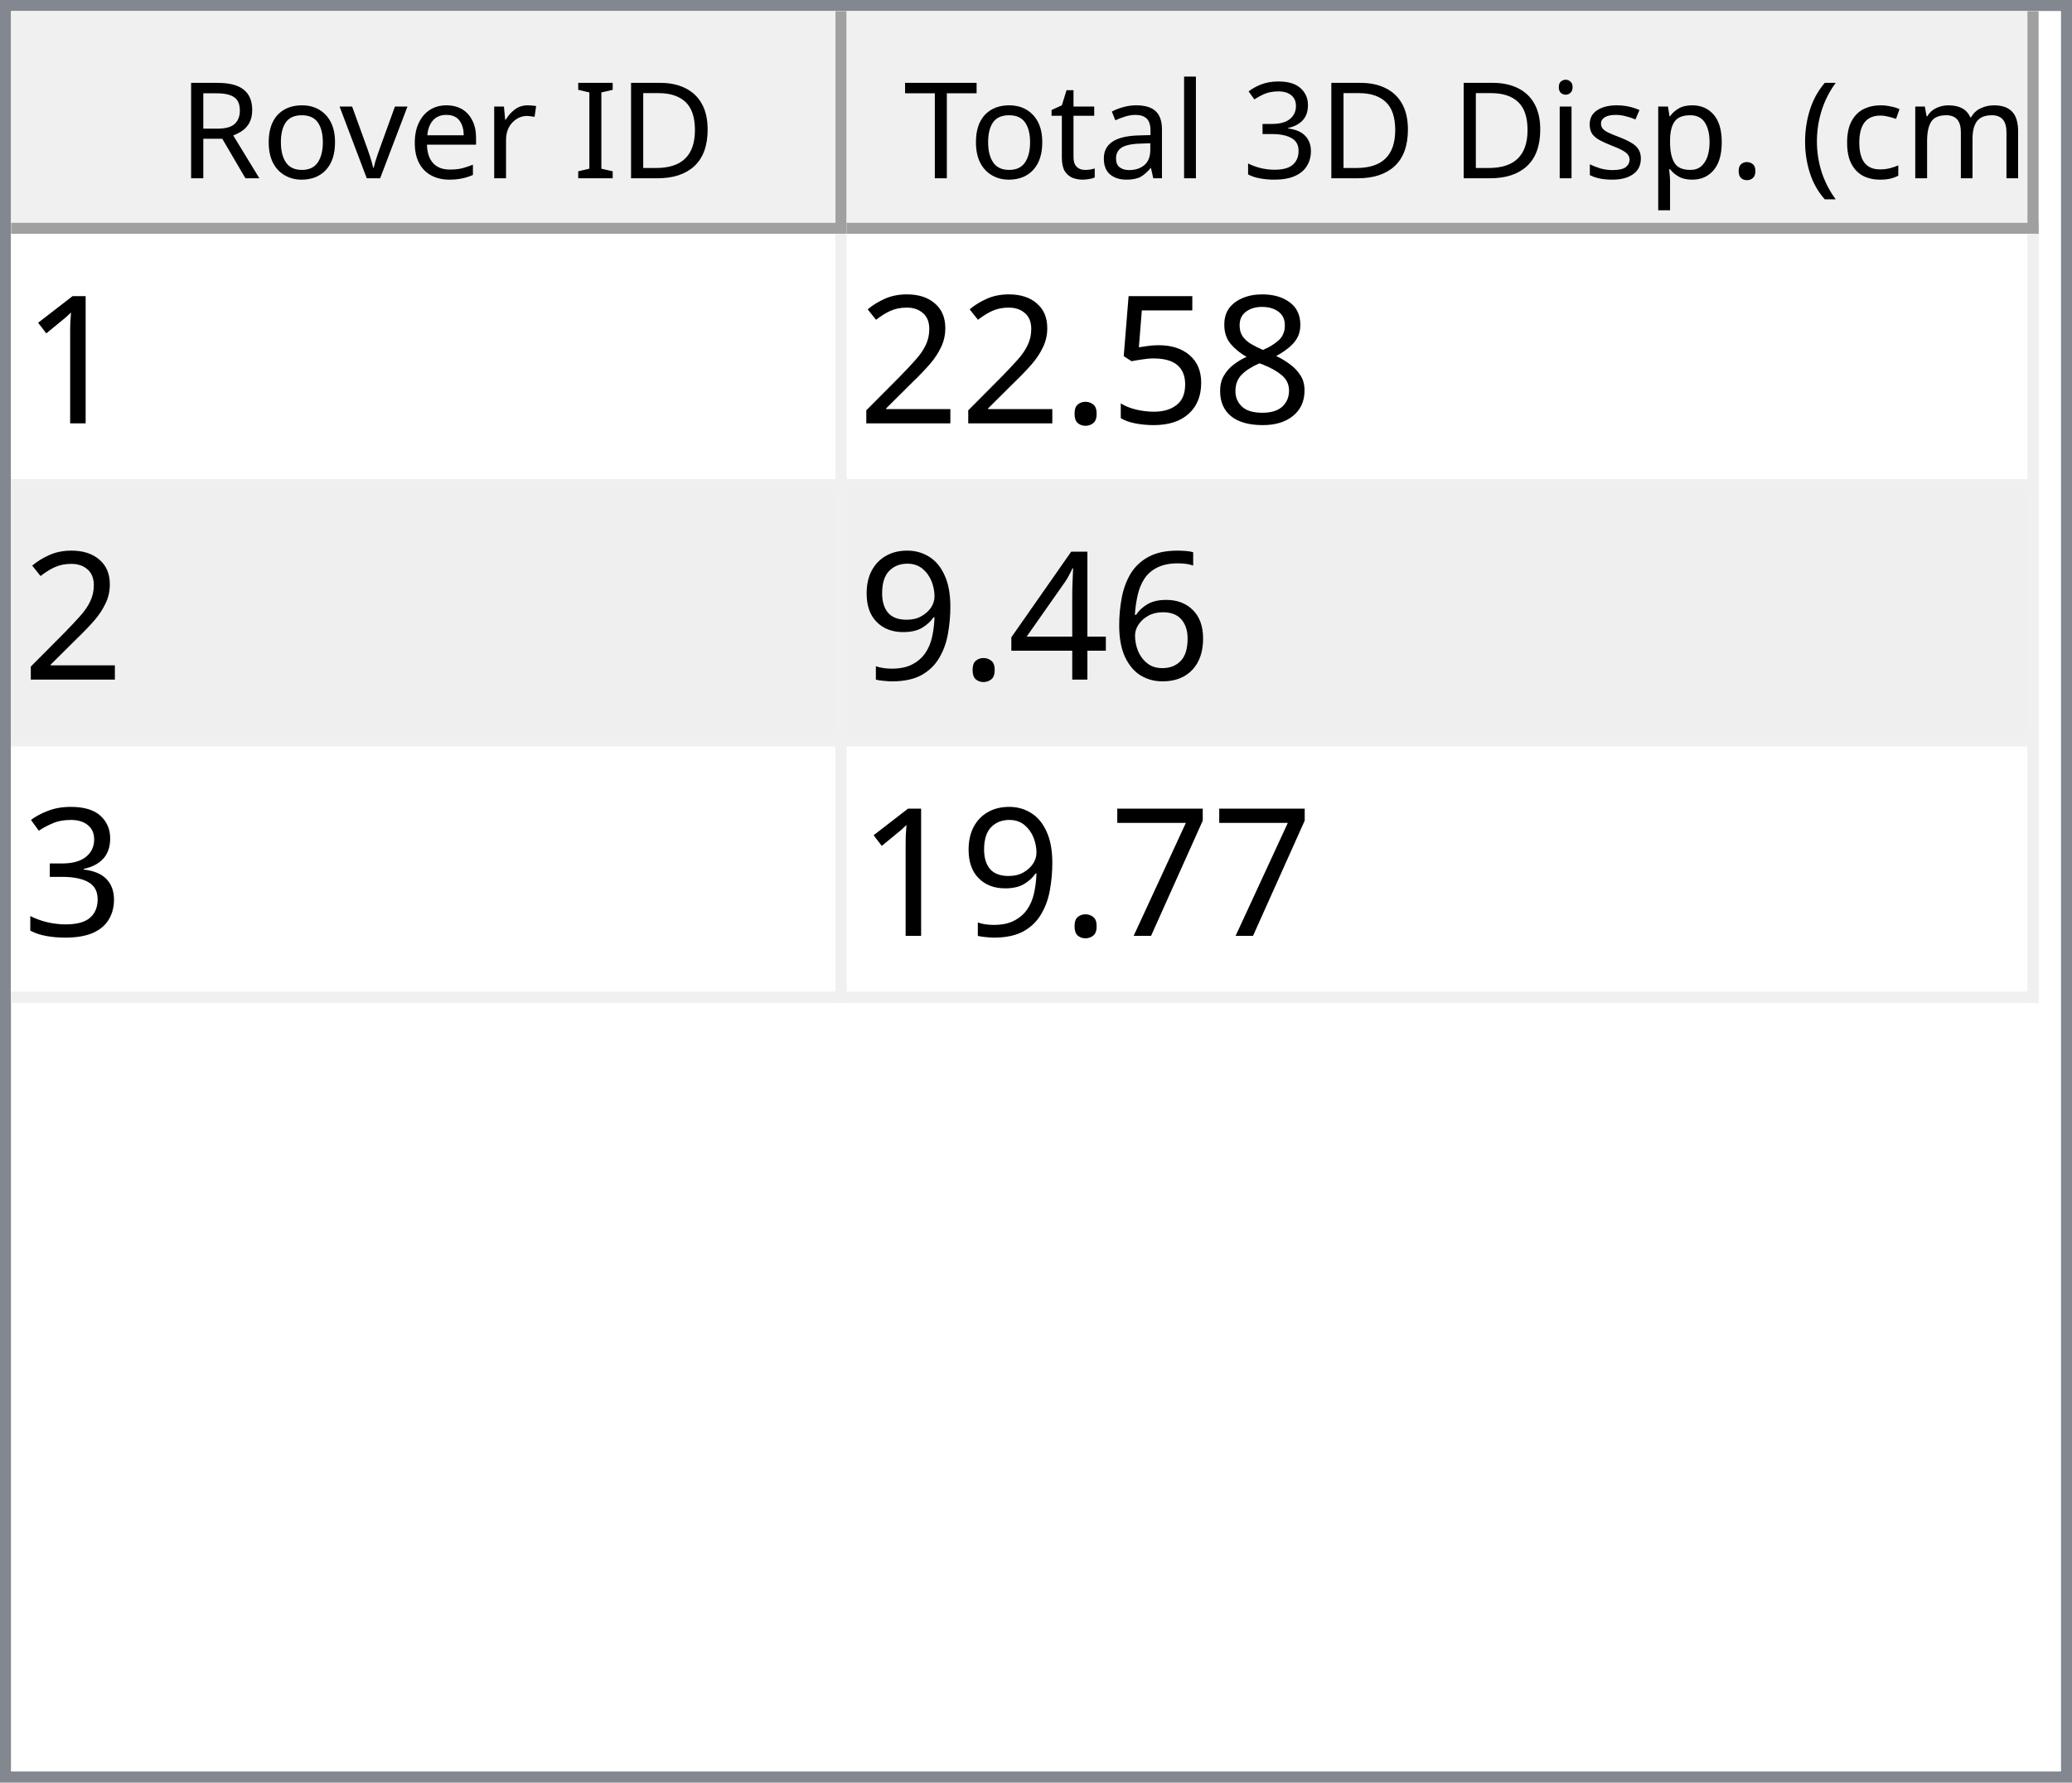
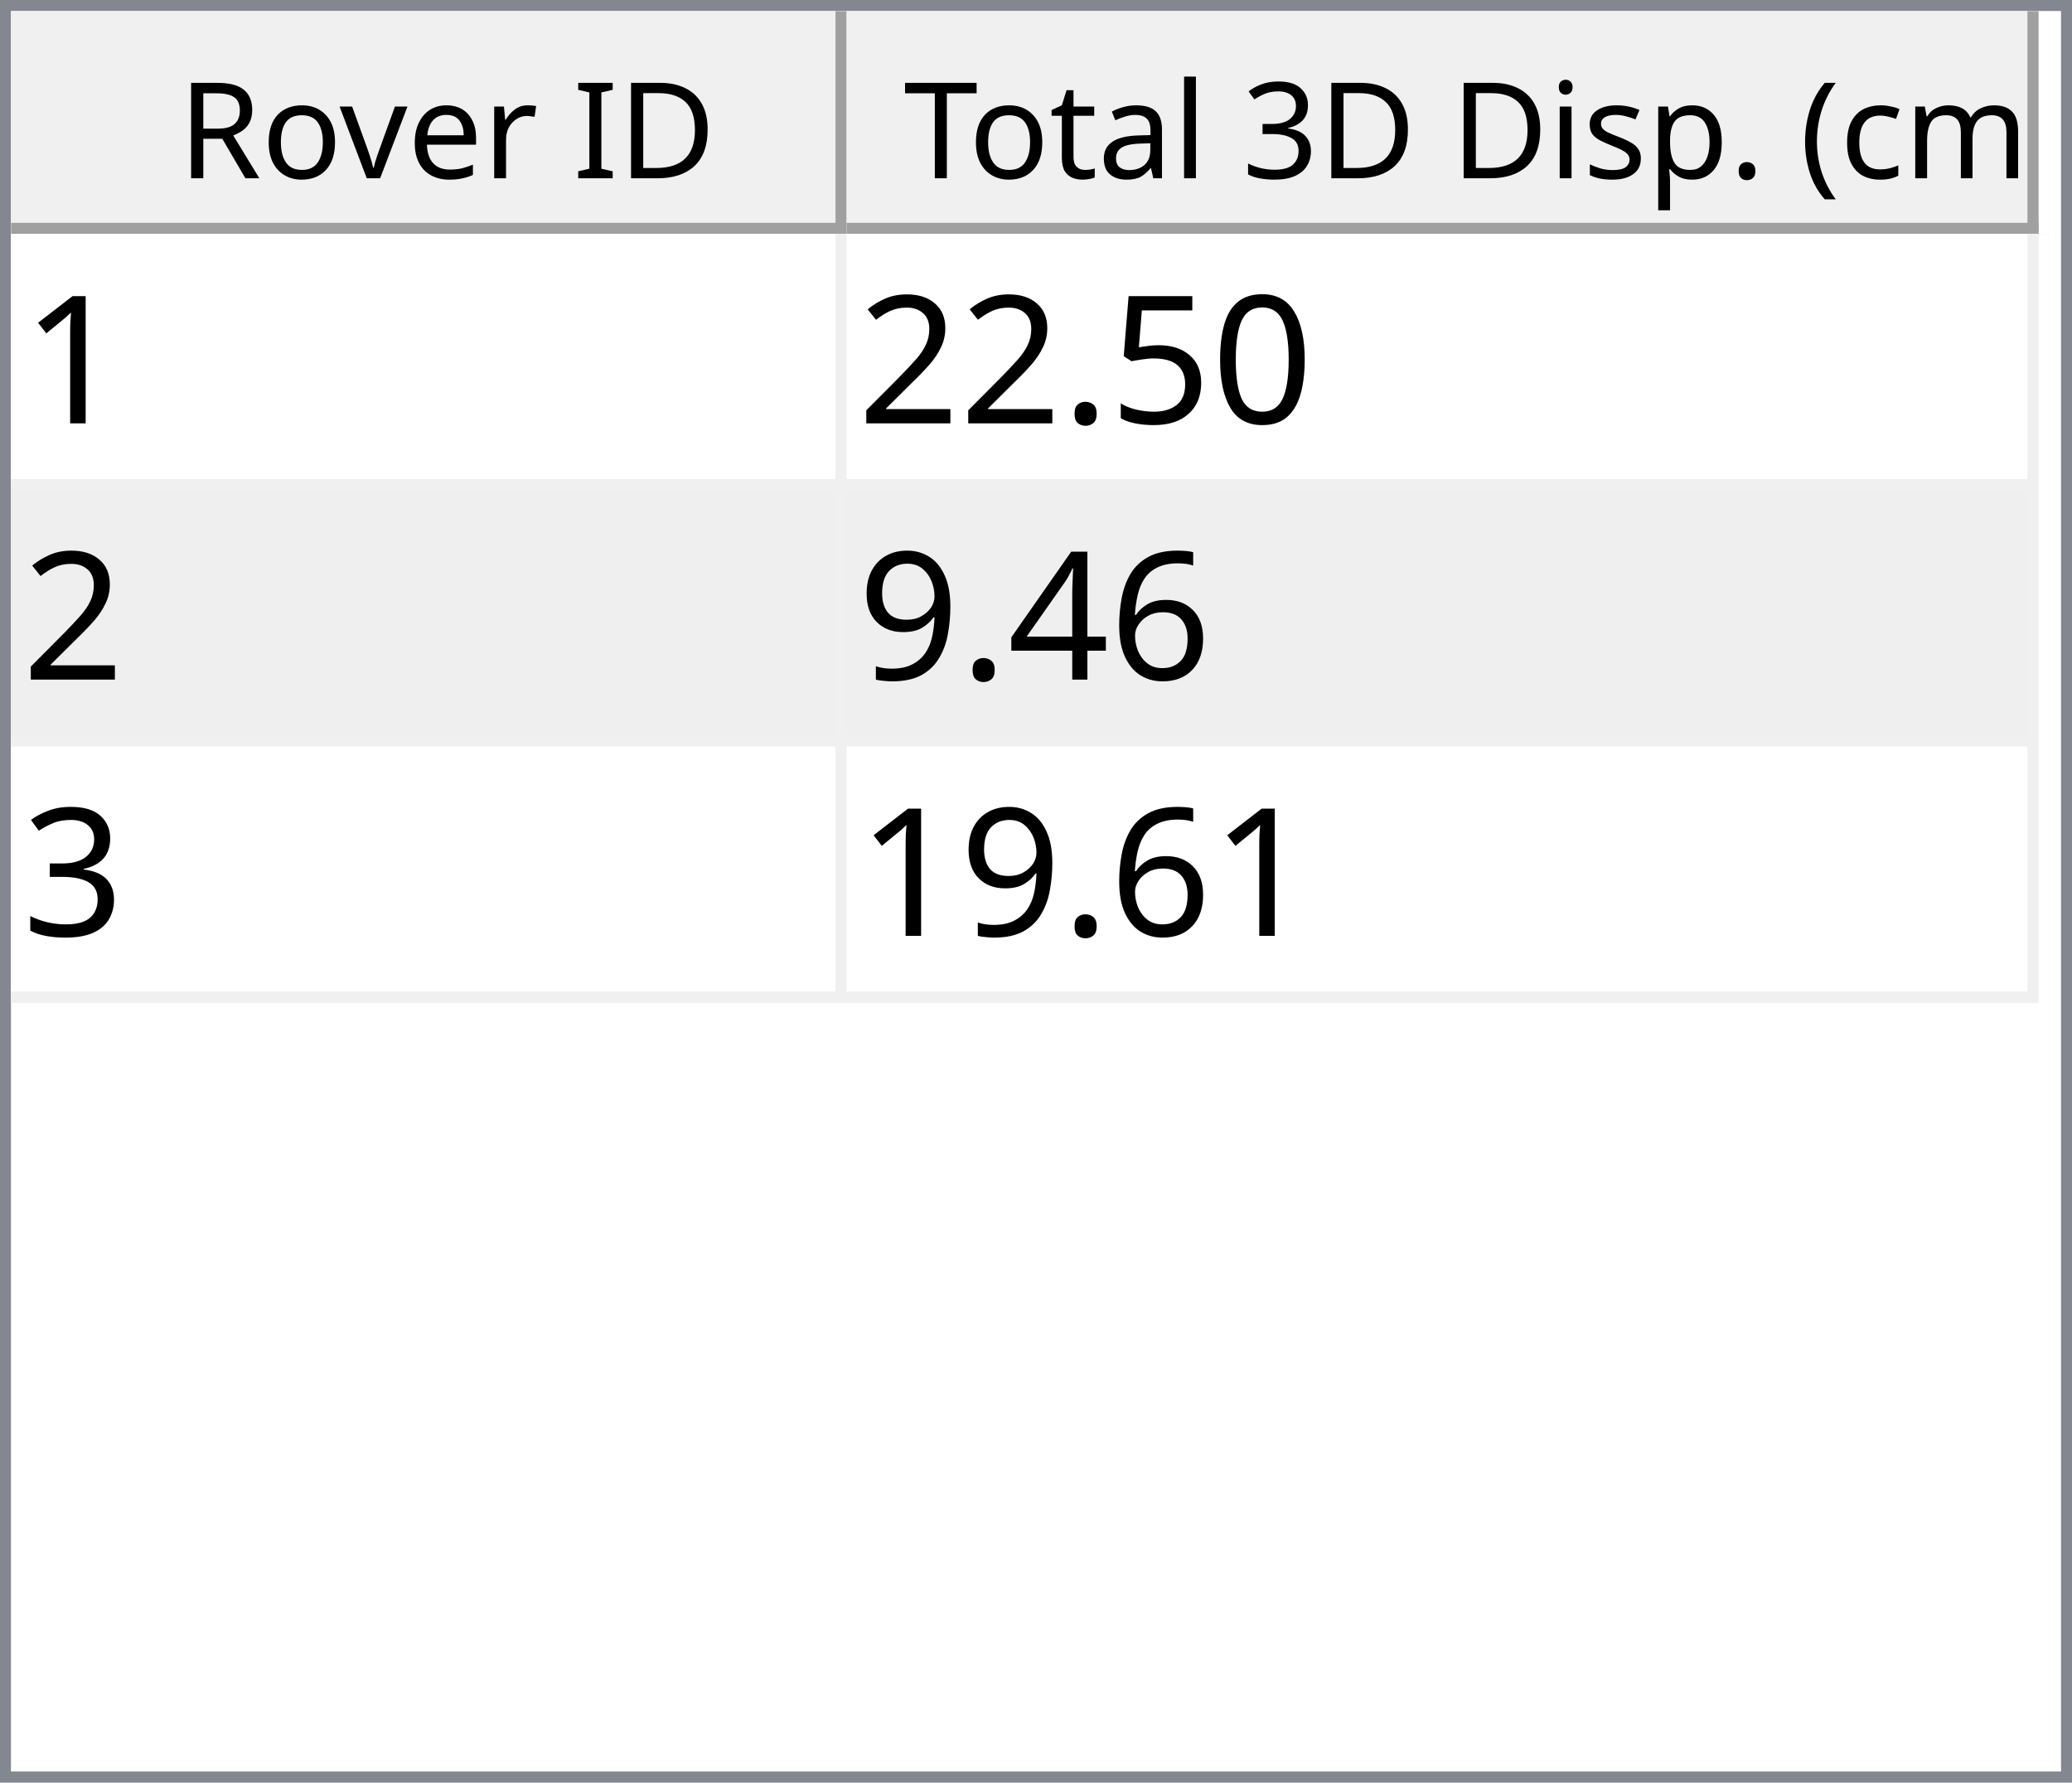
<svg xmlns="http://www.w3.org/2000/svg" style="fill-opacity:1; color-rendering:auto; color-interpolation:auto; text-rendering:auto; stroke:black; stroke-linecap:square; stroke-miterlimit:10; shape-rendering:auto; stroke-opacity:1; fill:black; stroke-dasharray:none; font-weight:normal; stroke-width:1; font-family:'Dialog'; font-style:normal; stroke-linejoin:miter; font-size:12px; stroke-dashoffset:0; image-rendering:auto;" width="186" height="160">
  <defs id="genericDefs" />
  <g>
    <defs id="defs1">
      <clipPath clipPathUnits="userSpaceOnUse" id="clipPath1">
        <path d="M0 0 L186 0 L186 160 L0 160 L0 0 Z" />
      </clipPath>
      <clipPath clipPathUnits="userSpaceOnUse" id="clipPath2">
        <path d="M0 0 L0 160 L186 160 L186 0 Z" />
      </clipPath>
      <clipPath clipPathUnits="userSpaceOnUse" id="clipPath3">
        <path d="M0 0 L0 20 L184 20 L184 0 Z" />
      </clipPath>
      <clipPath clipPathUnits="userSpaceOnUse" id="clipPath4">
        <path d="M0 0 L0 20 L75 20 L75 0 Z" />
      </clipPath>
      <clipPath clipPathUnits="userSpaceOnUse" id="clipPath5">
        <path d="M1 1 L1 19 L74 19 L74 1 Z" />
      </clipPath>
      <clipPath clipPathUnits="userSpaceOnUse" id="clipPath6">
        <path d="M0 0 L0 18 L73 18 L73 0 Z" />
      </clipPath>
      <clipPath clipPathUnits="userSpaceOnUse" id="clipPath7">
        <path d="M-0.5 -0.5 L-0.5 19.5 L74.5 19.5 L74.5 -0.5 Z" />
      </clipPath>
      <clipPath clipPathUnits="userSpaceOnUse" id="clipPath8">
        <path d="M0 0 L0 20 L107 20 L107 0 Z" />
      </clipPath>
      <clipPath clipPathUnits="userSpaceOnUse" id="clipPath9">
        <path d="M1 1 L1 19 L106 19 L106 1 Z" />
      </clipPath>
      <clipPath clipPathUnits="userSpaceOnUse" id="clipPath10">
        <path d="M0 0 L0 18 L105 18 L105 0 Z" />
      </clipPath>
      <clipPath clipPathUnits="userSpaceOnUse" id="clipPath11">
        <path d="M-0.5 -0.5 L-0.5 19.5 L106.5 19.5 L106.5 -0.5 Z" />
      </clipPath>
      <clipPath clipPathUnits="userSpaceOnUse" id="clipPath12">
        <path d="M0 0 L0 138 L184 138 L184 0 Z" />
      </clipPath>
      <clipPath clipPathUnits="userSpaceOnUse" id="clipPath13">
        <path d="M0 0 L0 69 L182 69 L182 0 Z" />
      </clipPath>
      <clipPath clipPathUnits="userSpaceOnUse" id="clipPath14">
        <path d="M-0.5 -0.5 L-0.5 68.5 L181.5 68.5 L181.5 -0.5 Z" />
      </clipPath>
      <clipPath clipPathUnits="userSpaceOnUse" id="clipPath15">
        <path d="M0 0 L0 22 L74 22 L74 0 Z" />
      </clipPath>
      <clipPath clipPathUnits="userSpaceOnUse" id="clipPath16">
        <path d="M0 0 L0 22 L106 22 L106 0 Z" />
      </clipPath>
      <font horiz-adv-x="64.551" id="font1">
        <font-face ascent="107.91" descent="25.098" units-per-em="100" style="font-style:normal; font-family:Segoe UI; font-weight:normal;" />
        <missing-glyph horiz-adv-x="64.551" d="M8.109 0 L8.109 68.266 L56.453 68.266 L56.453 0 L8.109 0 ZM15.328 7.234 L49.219 7.234 L49.219 61.031 L15.328 61.031 L15.328 7.234 Z" />
        <glyph unicode="D" horiz-adv-x="70.117" d="M9.188 0 L9.188 70.016 L28.516 70.016 Q65.531 70.016 65.531 35.891 Q65.531 19.672 55.25 9.836 Q44.969 0 27.734 0 L9.188 0 ZM17.391 62.594 L17.391 7.422 L27.828 7.422 Q41.609 7.422 49.273 14.797 Q56.938 22.172 56.938 35.688 Q56.938 62.594 28.328 62.594 L17.391 62.594 Z" />
        <glyph unicode="I" horiz-adv-x="26.611" d="M17.391 0 L9.188 0 L9.188 70.016 L17.391 70.016 L17.391 0 Z" />
        <glyph unicode=" " horiz-adv-x="27.393" d="" />
        <glyph unicode="r" horiz-adv-x="34.766" d="M34.188 41.891 Q32.078 43.5 28.125 43.5 Q23 43.5 19.555 38.672 Q16.109 33.844 16.109 25.484 L16.109 0 L8.109 0 L8.109 50 L16.109 50 L16.109 39.703 L16.312 39.703 Q18.016 44.969 21.531 47.922 Q25.047 50.875 29.391 50.875 Q32.516 50.875 34.188 50.203 L34.188 41.891 Z" />
        <glyph unicode="e" horiz-adv-x="52.295" d="M48.297 23 L12.984 23 Q13.188 14.656 17.484 10.109 Q21.781 5.562 29.297 5.562 Q37.75 5.562 44.828 11.141 L44.828 3.609 Q38.234 -1.172 27.391 -1.172 Q16.797 -1.172 10.742 5.641 Q4.688 12.453 4.688 24.812 Q4.688 36.469 11.305 43.82 Q17.922 51.172 27.734 51.172 Q37.547 51.172 42.922 44.828 Q48.297 38.484 48.297 27.203 L48.297 23 ZM40.094 29.781 Q40.047 36.719 36.75 40.578 Q33.453 44.438 27.594 44.438 Q21.922 44.438 17.969 40.383 Q14.016 36.328 13.094 29.781 L40.094 29.781 Z" />
        <glyph unicode="v" horiz-adv-x="47.9" d="M47.406 50 L27.484 0 L19.625 0 L0.688 50 L9.469 50 L22.172 13.672 Q23.578 9.672 23.922 6.688 L24.125 6.688 Q24.609 10.453 25.688 13.484 L38.969 50 L47.406 50 Z" />
        <glyph unicode="o" horiz-adv-x="58.594" d="M29 -1.172 Q17.922 -1.172 11.305 5.836 Q4.688 12.844 4.688 24.422 Q4.688 37.016 11.57 44.094 Q18.453 51.172 30.172 51.172 Q41.359 51.172 47.633 44.289 Q53.906 37.406 53.906 25.203 Q53.906 13.234 47.141 6.031 Q40.375 -1.172 29 -1.172 ZM29.594 44.438 Q21.875 44.438 17.383 39.188 Q12.891 33.938 12.891 24.703 Q12.891 15.828 17.43 10.695 Q21.969 5.562 29.594 5.562 Q37.359 5.562 41.531 10.594 Q45.703 15.625 45.703 24.906 Q45.703 34.281 41.531 39.359 Q37.359 44.438 29.594 44.438 Z" />
        <glyph unicode="R" horiz-adv-x="59.814" d="M59.375 0 L49.609 0 L37.891 19.625 Q36.281 22.359 34.766 24.289 Q33.25 26.219 31.664 27.438 Q30.078 28.656 28.25 29.219 Q26.422 29.781 24.125 29.781 L17.391 29.781 L17.391 0 L9.188 0 L9.188 70.016 L30.078 70.016 Q34.672 70.016 38.555 68.867 Q42.438 67.719 45.289 65.375 Q48.141 63.031 49.758 59.547 Q51.375 56.062 51.375 51.375 Q51.375 47.703 50.273 44.656 Q49.172 41.609 47.148 39.211 Q45.125 36.812 42.266 35.133 Q39.406 33.453 35.844 32.516 L35.844 32.328 Q37.594 31.547 38.891 30.547 Q40.188 29.547 41.359 28.18 Q42.531 26.812 43.68 25.078 Q44.828 23.344 46.234 21.047 L59.375 0 ZM17.391 62.594 L17.391 37.203 L28.516 37.203 Q31.594 37.203 34.203 38.133 Q36.812 39.062 38.719 40.797 Q40.625 42.531 41.703 45.047 Q42.781 47.562 42.781 50.688 Q42.781 56.297 39.141 59.445 Q35.5 62.594 28.609 62.594 L17.391 62.594 Z" />
        <glyph unicode=")" horiz-adv-x="30.176" d="M8.297 -15.922 L1.172 -15.922 Q16.406 2.344 16.406 26.812 Q16.406 51.469 1.078 70.016 L8.297 70.016 Q23.531 52.156 23.531 26.703 Q23.531 1.375 8.297 -15.922 Z" />
        <glyph unicode="m" horiz-adv-x="86.133" d="M79.109 0 L71.094 0 L71.094 28.719 Q71.094 37.016 68.531 40.727 Q65.969 44.438 59.906 44.438 Q54.781 44.438 51.195 39.75 Q47.609 35.062 47.609 28.516 L47.609 0 L39.594 0 L39.594 29.688 Q39.594 44.438 28.219 44.438 Q22.953 44.438 19.531 40.016 Q16.109 35.594 16.109 28.516 L16.109 0 L8.109 0 L8.109 50 L16.109 50 L16.109 42.094 L16.312 42.094 Q21.625 51.172 31.844 51.172 Q36.969 51.172 40.773 48.312 Q44.578 45.453 46 40.828 Q51.562 51.172 62.594 51.172 Q79.109 51.172 79.109 30.812 L79.109 0 Z" />
        <glyph unicode="c" horiz-adv-x="46.191" d="M42.188 2.297 Q36.422 -1.172 28.516 -1.172 Q17.828 -1.172 11.258 5.789 Q4.688 12.75 4.688 23.828 Q4.688 36.188 11.766 43.68 Q18.844 51.172 30.672 51.172 Q37.25 51.172 42.281 48.734 L42.281 40.531 Q36.719 44.438 30.375 44.438 Q22.703 44.438 17.797 38.945 Q12.891 33.453 12.891 24.516 Q12.891 15.719 17.508 10.641 Q22.125 5.562 29.891 5.562 Q36.422 5.562 42.188 9.906 L42.188 2.297 Z" />
        <glyph unicode="(" horiz-adv-x="30.176" d="M29.109 -15.922 L21.969 -15.922 Q6.844 1.375 6.844 26.703 Q6.844 52.156 21.969 70.016 L29.203 70.016 Q13.875 51.469 13.875 26.812 Q13.875 2.344 29.109 -15.922 Z" />
        <glyph unicode="." horiz-adv-x="21.68" d="M10.891 -1.078 Q8.641 -1.078 7.055 0.539 Q5.469 2.156 5.469 4.391 Q5.469 6.641 7.055 8.273 Q8.641 9.906 10.891 9.906 Q13.188 9.906 14.797 8.273 Q16.406 6.641 16.406 4.391 Q16.406 2.156 14.797 0.539 Q13.188 -1.078 10.891 -1.078 Z" />
        <glyph unicode="p" horiz-adv-x="58.789" d="M16.312 7.234 L16.109 7.234 L16.109 -23 L8.109 -23 L8.109 50 L16.109 50 L16.109 41.219 L16.312 41.219 Q22.219 51.172 33.594 51.172 Q43.266 51.172 48.688 44.461 Q54.109 37.75 54.109 26.469 Q54.109 13.922 48 6.375 Q41.891 -1.172 31.297 -1.172 Q21.578 -1.172 16.312 7.234 ZM16.109 27.391 L16.109 20.406 Q16.109 14.203 20.141 9.883 Q24.172 5.562 30.375 5.562 Q37.641 5.562 41.773 11.133 Q45.906 16.703 45.906 26.609 Q45.906 34.969 42.047 39.703 Q38.188 44.438 31.594 44.438 Q24.609 44.438 20.359 39.578 Q16.109 34.719 16.109 27.391 Z" />
        <glyph unicode="s" horiz-adv-x="42.432" d="M5.078 1.812 L5.078 10.406 Q11.625 5.562 19.484 5.562 Q30.031 5.562 30.031 12.594 Q30.031 14.594 29.125 15.992 Q28.219 17.391 26.68 18.461 Q25.141 19.531 23.07 20.383 Q21 21.234 18.609 22.172 Q15.281 23.484 12.766 24.828 Q10.25 26.172 8.57 27.859 Q6.891 29.547 6.031 31.695 Q5.172 33.844 5.172 36.719 Q5.172 40.234 6.789 42.945 Q8.406 45.656 11.086 47.484 Q13.766 49.312 17.211 50.242 Q20.656 51.172 24.312 51.172 Q30.812 51.172 35.938 48.922 L35.938 40.828 Q30.422 44.438 23.25 44.438 Q21 44.438 19.195 43.922 Q17.391 43.406 16.094 42.477 Q14.797 41.547 14.086 40.258 Q13.375 38.969 13.375 37.406 Q13.375 35.453 14.086 34.133 Q14.797 32.812 16.164 31.789 Q17.531 30.766 19.484 29.938 Q21.438 29.109 23.922 28.125 Q27.25 26.859 29.883 25.516 Q32.516 24.172 34.375 22.484 Q36.234 20.797 37.234 18.602 Q38.234 16.406 38.234 13.375 Q38.234 9.672 36.602 6.938 Q34.969 4.203 32.234 2.398 Q29.5 0.594 25.93 -0.289 Q22.359 -1.172 18.453 -1.172 Q10.75 -1.172 5.078 1.812 Z" />
        <glyph unicode="i" horiz-adv-x="24.219" d="M12.203 62.703 Q10.062 62.703 8.547 64.164 Q7.031 65.625 7.031 67.875 Q7.031 70.125 8.547 71.609 Q10.062 73.094 12.203 73.094 Q14.406 73.094 15.945 71.609 Q17.484 70.125 17.484 67.875 Q17.484 65.719 15.945 64.211 Q14.406 62.703 12.203 62.703 ZM16.109 0 L8.109 0 L8.109 50 L16.109 50 L16.109 0 Z" />
        <glyph unicode="3" horiz-adv-x="53.906" d="M46.531 19.828 Q46.531 15.094 44.75 11.211 Q42.969 7.328 39.719 4.57 Q36.469 1.812 31.93 0.297 Q27.391 -1.219 21.922 -1.219 Q11.922 -1.219 6 2.594 L6 11.188 Q13.094 5.609 22.219 5.609 Q25.875 5.609 28.828 6.539 Q31.781 7.469 33.906 9.227 Q36.031 10.984 37.18 13.477 Q38.328 15.969 38.328 19.094 Q38.328 32.812 18.797 32.812 L12.984 32.812 L12.984 39.594 L18.5 39.594 Q35.797 39.594 35.797 52.484 Q35.797 64.406 22.609 64.406 Q15.188 64.406 8.688 59.422 L8.688 67.188 Q15.375 71.188 24.609 71.188 Q29 71.188 32.57 69.969 Q36.141 68.75 38.68 66.555 Q41.219 64.359 42.609 61.281 Q44 58.203 44 54.5 Q44 40.672 30.031 36.719 L30.031 36.531 Q33.594 36.141 36.625 34.797 Q39.656 33.453 41.852 31.305 Q44.047 29.156 45.289 26.25 Q46.531 23.344 46.531 19.828 Z" />
        <glyph unicode="l" horiz-adv-x="24.219" d="M16.109 0 L8.109 0 L8.109 74.031 L16.109 74.031 L16.109 0 Z" />
        <glyph unicode="a" horiz-adv-x="50.879" d="M43.891 0 L35.891 0 L35.891 7.812 L35.688 7.812 Q30.469 -1.172 20.312 -1.172 Q12.844 -1.172 8.617 2.781 Q4.391 6.734 4.391 13.281 Q4.391 27.297 20.906 29.594 L35.891 31.688 Q35.891 44.438 25.594 44.438 Q16.547 44.438 9.281 38.281 L9.281 46.484 Q16.656 51.172 26.266 51.172 Q43.891 51.172 43.891 32.516 L43.891 0 ZM35.891 25.297 L23.828 23.641 Q18.266 22.859 15.43 20.875 Q12.594 18.891 12.594 13.875 Q12.594 10.203 15.211 7.883 Q17.828 5.562 22.172 5.562 Q28.125 5.562 32.008 9.742 Q35.891 13.922 35.891 20.312 L35.891 25.297 Z" />
        <glyph unicode="t" horiz-adv-x="33.887" d="M31.297 0.484 Q28.469 -1.078 23.828 -1.078 Q10.688 -1.078 10.688 13.578 L10.688 43.172 L2.094 43.172 L2.094 50 L10.688 50 L10.688 62.203 L18.703 64.797 L18.703 50 L31.297 50 L31.297 43.172 L18.703 43.172 L18.703 14.984 Q18.703 9.969 20.414 7.82 Q22.125 5.672 26.078 5.672 Q29.109 5.672 31.297 7.328 L31.297 0.484 Z" />
        <glyph unicode="T" horiz-adv-x="52.393" d="M50.594 62.594 L30.375 62.594 L30.375 0 L22.172 0 L22.172 62.594 L2 62.594 L2 70.016 L50.594 70.016 L50.594 62.594 Z" />
      </font>
      <font horiz-adv-x="75.0" id="font2">
        <font-face ascent="100.537" descent="21.973" units-per-em="100" style="font-style:normal; font-family:sans-serif; font-weight:normal;" />
        <missing-glyph horiz-adv-x="75.0" d="M12.5 0 L12.5 62.5 L62.5 62.5 L62.5 0 L12.5 0 ZM14.062 1.562 L60.938 1.562 L60.938 60.938 L14.062 60.938 L14.062 1.562 Z" />
        <glyph unicode="1" horiz-adv-x="55.615" d="M37.25 0 L28.469 0 L28.469 56 Q25.297 52.984 20.141 49.953 Q14.984 46.922 10.891 45.406 L10.891 53.906 Q18.266 57.375 23.781 62.305 Q29.297 67.234 31.594 71.875 L37.25 71.875 L37.25 0 Z" />
-         <glyph unicode="8" horiz-adv-x="55.615" d="M17.672 38.812 Q12.203 40.828 9.57 44.539 Q6.938 48.25 6.938 53.422 Q6.938 61.234 12.555 66.555 Q18.172 71.875 27.484 71.875 Q36.859 71.875 42.578 66.43 Q48.297 60.984 48.297 53.172 Q48.297 48.188 45.68 44.508 Q43.062 40.828 37.75 38.812 Q44.344 36.672 47.781 31.883 Q51.219 27.094 51.219 20.453 Q51.219 11.281 44.727 5.031 Q38.234 -1.219 27.641 -1.219 Q17.047 -1.219 10.547 5.055 Q4.047 11.328 4.047 20.703 Q4.047 27.688 7.594 32.398 Q11.141 37.109 17.672 38.812 ZM15.922 53.719 Q15.922 48.641 19.195 45.414 Q22.469 42.188 27.688 42.188 Q32.766 42.188 36.016 45.383 Q39.266 48.578 39.266 53.219 Q39.266 58.062 35.914 61.359 Q32.562 64.656 27.594 64.656 Q22.562 64.656 19.242 61.43 Q15.922 58.203 15.922 53.719 ZM13.094 20.656 Q13.094 16.891 14.875 13.375 Q16.656 9.859 20.172 7.93 Q23.688 6 27.734 6 Q34.031 6 38.133 10.055 Q42.234 14.109 42.234 20.359 Q42.234 26.703 38.016 30.859 Q33.797 35.016 27.438 35.016 Q21.234 35.016 17.164 30.914 Q13.094 26.812 13.094 20.656 Z" />
+         <glyph unicode="0" horiz-adv-x="55.615" d="M4.156 35.297 Q4.156 48 6.766 55.742 Q9.375 63.484 14.523 67.68 Q19.672 71.875 27.484 71.875 Q33.25 71.875 37.594 69.555 Q41.938 67.234 44.773 62.867 Q47.609 58.5 49.219 52.227 Q50.828 45.953 50.828 35.297 Q50.828 22.703 48.242 14.969 Q45.656 7.234 40.508 3.008 Q35.359 -1.219 27.484 -1.219 Q17.141 -1.219 11.234 6.203 Q4.156 15.141 4.156 35.297 ZM13.188 35.297 Q13.188 17.672 17.312 11.836 Q21.438 6 27.484 6 Q33.547 6 37.672 11.859 Q41.797 17.719 41.797 35.297 Q41.797 52.984 37.672 58.789 Q33.547 64.594 27.391 64.594 Q21.344 64.594 17.719 59.469 Q13.188 52.938 13.188 35.297 Z" />
        <glyph unicode="5" horiz-adv-x="55.615" d="M4.156 18.75 L13.375 19.531 Q14.406 12.797 18.141 9.398 Q21.875 6 27.156 6 Q33.5 6 37.891 10.789 Q42.281 15.578 42.281 23.484 Q42.281 31 38.062 35.352 Q33.844 39.703 27 39.703 Q22.75 39.703 19.336 37.773 Q15.922 35.844 13.969 32.766 L5.719 33.844 L12.641 70.609 L48.25 70.609 L48.25 62.203 L19.672 62.203 L15.828 42.969 Q22.266 47.469 29.344 47.469 Q38.719 47.469 45.164 40.969 Q51.609 34.469 51.609 24.266 Q51.609 14.547 45.953 7.469 Q39.062 -1.219 27.156 -1.219 Q17.391 -1.219 11.211 4.25 Q5.031 9.719 4.156 18.75 Z" />
        <glyph unicode="." horiz-adv-x="27.783" d="M9.078 0 L9.078 10.016 L19.094 10.016 L19.094 0 L9.078 0 Z" />
        <glyph unicode="2" horiz-adv-x="55.615" d="M50.344 8.453 L50.344 0 L3.031 0 Q2.938 3.172 4.047 6.109 Q5.859 10.938 9.836 15.625 Q13.812 20.312 21.344 26.469 Q33.016 36.031 37.117 41.625 Q41.219 47.219 41.219 52.203 Q41.219 57.422 37.477 61.008 Q33.734 64.594 27.734 64.594 Q21.391 64.594 17.578 60.789 Q13.766 56.984 13.719 50.25 L4.688 51.172 Q5.609 61.281 11.664 66.578 Q17.719 71.875 27.938 71.875 Q38.234 71.875 44.242 66.164 Q50.25 60.453 50.25 52 Q50.25 47.703 48.492 43.555 Q46.734 39.406 42.656 34.812 Q38.578 30.219 29.109 22.219 Q21.188 15.578 18.945 13.211 Q16.703 10.844 15.234 8.453 L50.344 8.453 Z" />
        <glyph unicode="6" horiz-adv-x="55.615" d="M49.75 54.047 L41.016 53.375 Q39.844 58.547 37.703 60.891 Q34.125 64.656 28.906 64.656 Q24.703 64.656 21.531 62.312 Q17.391 59.281 14.992 53.469 Q12.594 47.656 12.5 36.922 Q15.672 41.75 20.266 44.094 Q24.859 46.438 29.891 46.438 Q38.672 46.438 44.852 39.969 Q51.031 33.5 51.031 23.25 Q51.031 16.5 48.125 10.719 Q45.219 4.938 40.141 1.859 Q35.062 -1.219 28.609 -1.219 Q17.625 -1.219 10.695 6.859 Q3.766 14.938 3.766 33.5 Q3.766 54.25 11.422 63.672 Q18.109 71.875 29.438 71.875 Q37.891 71.875 43.289 67.141 Q48.688 62.406 49.75 54.047 ZM13.875 23.188 Q13.875 18.656 15.797 14.508 Q17.719 10.359 21.188 8.18 Q24.656 6 28.469 6 Q34.031 6 38.039 10.492 Q42.047 14.984 42.047 22.703 Q42.047 30.125 38.086 34.398 Q34.125 38.672 28.125 38.672 Q22.172 38.672 18.023 34.398 Q13.875 30.125 13.875 23.188 Z" />
        <glyph unicode="4" horiz-adv-x="55.615" d="M32.328 0 L32.328 17.141 L1.266 17.141 L1.266 25.203 L33.938 71.578 L41.109 71.578 L41.109 25.203 L50.781 25.203 L50.781 17.141 L41.109 17.141 L41.109 0 L32.328 0 ZM32.328 25.203 L32.328 57.469 L9.906 25.203 L32.328 25.203 Z" />
        <glyph unicode="9" horiz-adv-x="55.615" d="M5.469 16.547 L13.922 17.328 Q14.984 11.375 18.016 8.688 Q21.047 6 25.781 6 Q29.828 6 32.883 7.859 Q35.938 9.719 37.891 12.82 Q39.844 15.922 41.164 21.195 Q42.484 26.469 42.484 31.938 Q42.484 32.516 42.438 33.688 Q39.797 29.5 35.234 26.883 Q30.672 24.266 25.344 24.266 Q16.453 24.266 10.305 30.711 Q4.156 37.156 4.156 47.703 Q4.156 58.594 10.578 65.234 Q17 71.875 26.656 71.875 Q33.641 71.875 39.43 68.117 Q45.219 64.359 48.219 57.398 Q51.219 50.438 51.219 37.25 Q51.219 23.531 48.242 15.406 Q45.266 7.281 39.383 3.031 Q33.5 -1.219 25.594 -1.219 Q17.188 -1.219 11.867 3.445 Q6.547 8.109 5.469 16.547 ZM41.453 48.141 Q41.453 55.719 37.43 60.156 Q33.406 64.594 27.734 64.594 Q21.875 64.594 17.531 59.812 Q13.188 55.031 13.188 47.406 Q13.188 40.578 17.312 36.305 Q21.438 32.031 27.484 32.031 Q33.594 32.031 37.523 36.305 Q41.453 40.578 41.453 48.141 Z" />
        <glyph unicode="3" horiz-adv-x="55.615" d="M4.203 18.891 L12.984 20.062 Q14.5 12.594 18.141 9.297 Q21.781 6 27 6 Q33.203 6 37.477 10.297 Q41.75 14.594 41.75 20.953 Q41.75 27 37.797 30.93 Q33.844 34.859 27.734 34.859 Q25.25 34.859 21.531 33.891 L22.516 41.609 Q23.391 41.5 23.922 41.5 Q29.547 41.5 34.039 44.43 Q38.531 47.359 38.531 53.469 Q38.531 58.297 35.258 61.477 Q31.984 64.656 26.812 64.656 Q21.688 64.656 18.266 61.43 Q14.844 58.203 13.875 51.766 L5.078 53.328 Q6.688 62.156 12.398 67.016 Q18.109 71.875 26.609 71.875 Q32.469 71.875 37.398 69.359 Q42.328 66.844 44.945 62.5 Q47.562 58.156 47.562 53.266 Q47.562 48.641 45.07 44.828 Q42.578 41.016 37.703 38.766 Q44.047 37.312 47.562 32.695 Q51.078 28.078 51.078 21.141 Q51.078 11.766 44.242 5.25 Q37.406 -1.266 26.953 -1.266 Q17.531 -1.266 11.305 4.352 Q5.078 9.969 4.203 18.891 Z" />
-         <glyph unicode="7" horiz-adv-x="55.615" d="M4.734 62.203 L4.734 70.656 L51.078 70.656 L51.078 63.812 Q44.234 56.547 37.523 44.484 Q30.812 32.422 27.156 19.672 Q24.516 10.688 23.781 0 L14.75 0 Q14.891 8.453 18.062 20.414 Q21.234 32.375 27.172 43.484 Q33.109 54.594 39.797 62.203 L4.734 62.203 Z" />
      </font>
    </defs>
    <g style="fill:white; stroke:white;">
      <rect x="0" y="0" width="186" style="clip-path:url(#clipPath1); stroke:none;" height="160" />
    </g>
    <g style="fill:white; text-rendering:optimizeSpeed; color-rendering:optimizeSpeed; image-rendering:optimizeSpeed; shape-rendering:crispEdges; stroke:white; color-interpolation:sRGB;">
      <rect x="0" width="186" height="160" y="0" style="stroke:none;" />
      <path style="stroke:none;" d="M0 160 L186 160 L186 0 L0 0 Z" />
    </g>
    <g style="fill:rgb(240,240,240); font-family:'Segoe UI'; stroke:rgb(240,240,240);">
      <rect x="0" y="0" width="186" style="clip-path:url(#clipPath2); stroke:none;" height="160" />
    </g>
    <g style="fill:rgb(130,135,144); font-family:'Segoe UI'; stroke:rgb(130,135,144);">
      <path d="M0 0 L186 0 L186 160 L0 160 L0 0 ZM1 1 L185 1 L185 159 L1 159 L1 1 Z" style="fill-rule:evenodd; clip-path:url(#clipPath2); stroke:none;" />
    </g>
    <g style="fill:white; font-family:'Segoe UI'; stroke:white;" transform="translate(1,1)">
      <rect x="0" y="0" width="184" style="clip-path:url(#clipPath3); stroke:none;" height="20" />
    </g>
    <g style="fill:rgb(240,240,240); font-family:'Segoe UI'; stroke:rgb(240,240,240);" transform="translate(1,1)">
      <rect x="0" y="0" width="75" style="clip-path:url(#clipPath4); stroke:none;" height="20" />
    </g>
    <g style="font-family:'Segoe UI';" transform="translate(2,2)">
      <text x="14" xml:space="preserve" y="14" style="clip-path:url(#clipPath6); stroke:none;">Rover ID</text>
    </g>
    <g style="fill:rgb(160,160,160); font-family:'Segoe UI'; stroke:rgb(160,160,160); stroke-linejoin:bevel;" transform="translate(1.5,1.5)">
      <line x1="74" x2="74" y1="0" style="fill:none; clip-path:url(#clipPath7);" y2="19" />
    </g>
    <g style="fill:rgb(160,160,160); font-family:'Segoe UI'; stroke:rgb(160,160,160); stroke-linejoin:bevel;" transform="matrix(1,0,0,1,1,1) translate(0.5,0.5)">
      <line x1="0" x2="74" y1="19" style="fill:none; clip-path:url(#clipPath7);" y2="19" />
    </g>
    <g style="fill:rgb(240,240,240); font-family:'Segoe UI'; stroke:rgb(240,240,240);" transform="translate(76,1)">
      <rect x="0" y="0" width="107" style="clip-path:url(#clipPath8); stroke:none;" height="20" />
    </g>
    <g style="font-family:'Segoe UI';" transform="translate(77,2)">
      <text x="1" xml:space="preserve" y="14" style="clip-path:url(#clipPath10); stroke:none;"> Total 3D Disp. (cm)</text>
    </g>
    <g style="fill:rgb(160,160,160); font-family:'Segoe UI'; stroke:rgb(160,160,160); stroke-linejoin:bevel;" transform="translate(76.5,1.5)">
      <line x1="106" x2="106" y1="0" style="fill:none; clip-path:url(#clipPath11);" y2="19" />
    </g>
    <g style="fill:rgb(160,160,160); font-family:'Segoe UI'; stroke:rgb(160,160,160); stroke-linejoin:bevel;" transform="matrix(1,0,0,1,76,1) translate(0.5,0.5)">
      <line x1="0" x2="106" y1="19" style="fill:none; clip-path:url(#clipPath11);" y2="19" />
    </g>
    <g style="fill:white; font-family:'Segoe UI'; stroke:white;" transform="translate(1,21)">
      <rect x="0" y="0" width="184" style="clip-path:url(#clipPath12); stroke:none;" height="138" />
    </g>
    <g style="fill:rgb(240,240,240); font-size:16px; font-family:sans-serif; stroke:rgb(240,240,240);" transform="translate(1,21)">
      <rect x="0" y="0" width="182" style="clip-path:url(#clipPath13); stroke:none;" height="69" />
      <line transform="translate(0.5,0.5)" x1="0" x2="181" y1="22" style="clip-path:url(#clipPath14); fill:none; stroke-linejoin:bevel;" y2="22" />
    </g>
    <g transform="matrix(1,0,0,1,1,21) translate(0.5,0.5)" style="fill:rgb(240,240,240); font-size:16px; font-family:sans-serif; stroke:rgb(240,240,240); stroke-linejoin:bevel;">
      <line x1="0" x2="181" y1="45" style="fill:none; clip-path:url(#clipPath14);" y2="45" />
    </g>
    <g transform="matrix(1,0,0,1,1,21) translate(0.5,0.5)" style="fill:rgb(240,240,240); font-size:16px; font-family:sans-serif; stroke:rgb(240,240,240); stroke-linejoin:bevel;">
      <line x1="0" x2="181" y1="68" style="fill:none; clip-path:url(#clipPath14);" y2="68" />
    </g>
    <g transform="matrix(1,0,0,1,1,21) translate(0.5,0.5)" style="fill:rgb(240,240,240); font-size:16px; font-family:sans-serif; stroke:rgb(240,240,240); stroke-linejoin:bevel;">
      <line x1="74" x2="74" y1="0" style="fill:none; clip-path:url(#clipPath14);" y2="68" />
    </g>
    <g transform="matrix(1,0,0,1,1,21) translate(0.5,0.5)" style="fill:rgb(240,240,240); font-size:16px; font-family:sans-serif; stroke:rgb(240,240,240); stroke-linejoin:bevel;">
      <line x1="181" x2="181" y1="0" style="fill:none; clip-path:url(#clipPath14);" y2="68" />
    </g>
    <g style="fill:white; font-size:16px; font-family:sans-serif; stroke:white;" transform="matrix(1,0,0,1,1,21)">
      <rect x="0" y="0" width="74" style="clip-path:url(#clipPath15); stroke:none;" height="22" />
      <text x="1" y="17" style="fill:black; clip-path:url(#clipPath15); stroke:none;" xml:space="preserve">1</text>
    </g>
    <g style="fill:white; font-size:16px; font-family:sans-serif; stroke:white;" transform="matrix(1,0,0,1,1,21) translate(75,0)">
      <rect x="0" y="0" width="106" style="clip-path:url(#clipPath16); stroke:none;" height="22" />
-       <text x="1" y="17" style="fill:black; clip-path:url(#clipPath16); stroke:none;" xml:space="preserve">22.58</text>
+       <text x="1" y="17" style="fill:black; clip-path:url(#clipPath16); stroke:none;" xml:space="preserve">22.50</text>
    </g>
    <g style="fill:rgb(239,239,239); font-size:16px; font-family:sans-serif; stroke:rgb(239,239,239);" transform="matrix(1,0,0,1,1,21) translate(0,23)">
      <rect x="0" y="0" width="74" style="clip-path:url(#clipPath15); stroke:none;" height="22" />
      <text x="1" y="17" style="fill:black; clip-path:url(#clipPath15); stroke:none;" xml:space="preserve">2</text>
    </g>
    <g style="fill:rgb(239,239,239); font-size:16px; font-family:sans-serif; stroke:rgb(239,239,239);" transform="matrix(1,0,0,1,1,21) translate(75,23)">
      <rect x="0" y="0" width="106" style="clip-path:url(#clipPath16); stroke:none;" height="22" />
      <text x="1" y="17" style="fill:black; clip-path:url(#clipPath16); stroke:none;" xml:space="preserve">9.46</text>
    </g>
    <g style="fill:white; font-size:16px; font-family:sans-serif; stroke:white;" transform="matrix(1,0,0,1,1,21) translate(0,46)">
      <rect x="0" y="0" width="74" style="clip-path:url(#clipPath15); stroke:none;" height="22" />
      <text x="1" y="17" style="fill:black; clip-path:url(#clipPath15); stroke:none;" xml:space="preserve">3</text>
    </g>
    <g style="fill:white; font-size:16px; font-family:sans-serif; stroke:white;" transform="matrix(1,0,0,1,1,21) translate(75,46)">
      <rect x="0" y="0" width="106" style="clip-path:url(#clipPath16); stroke:none;" height="22" />
-       <text x="1" y="17" style="fill:black; clip-path:url(#clipPath16); stroke:none;" xml:space="preserve">19.77</text>
+       <text x="1" y="17" style="fill:black; clip-path:url(#clipPath16); stroke:none;" xml:space="preserve">19.61</text>
    </g>
  </g>
</svg>
